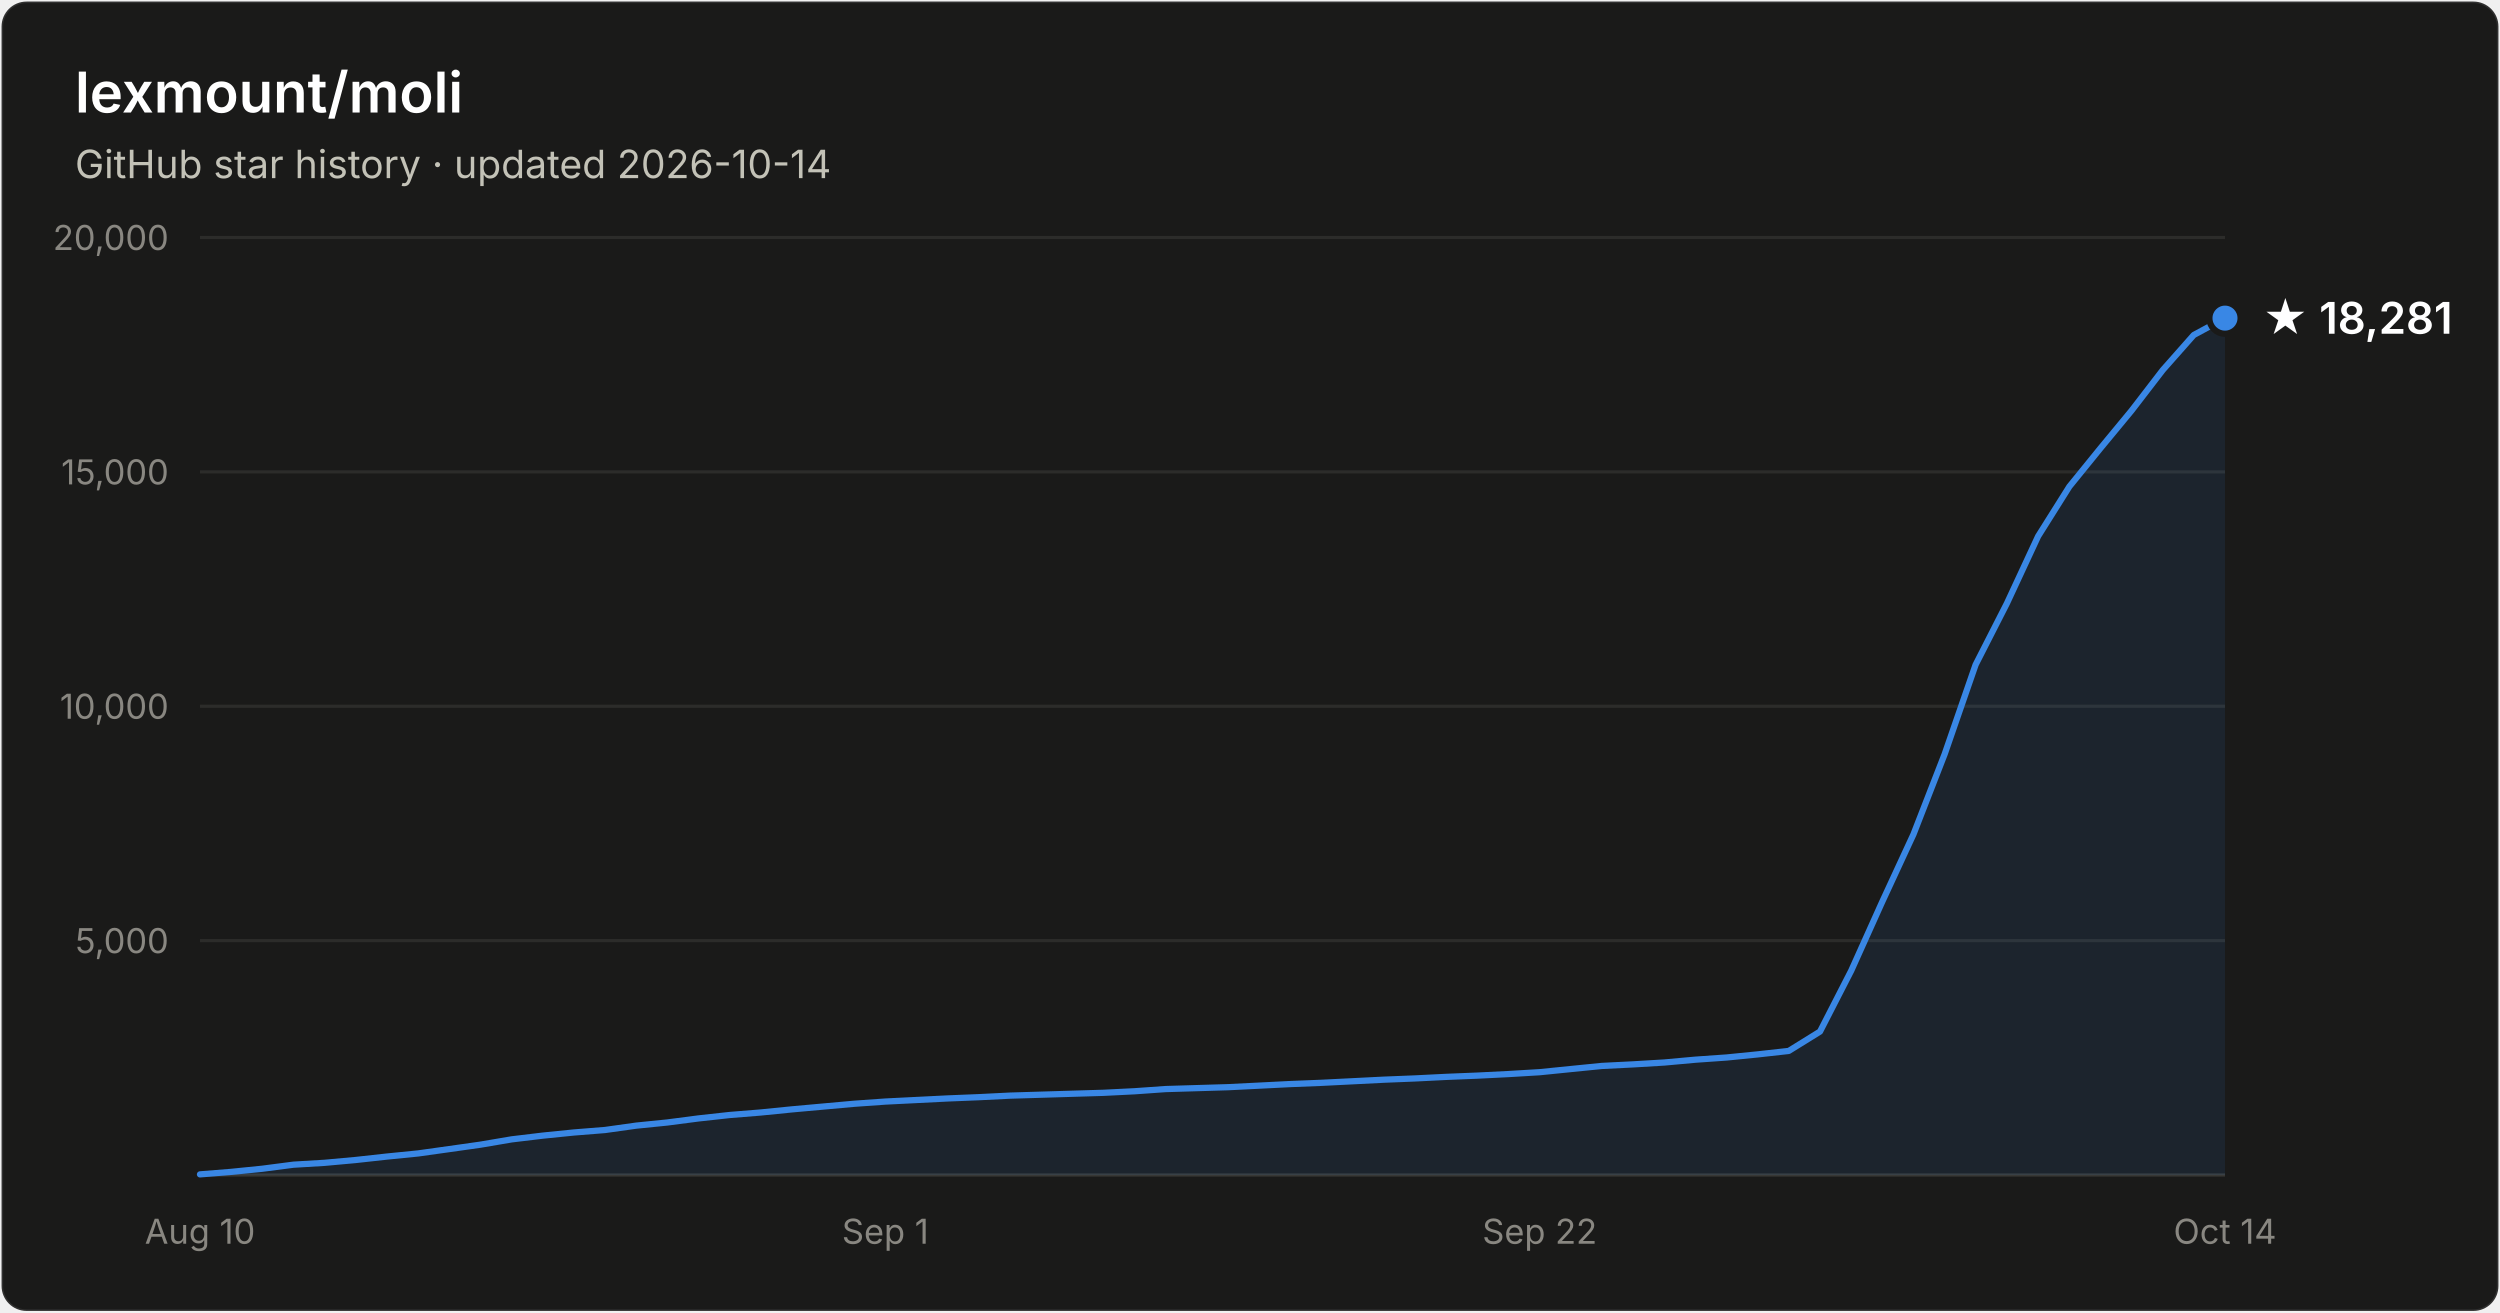
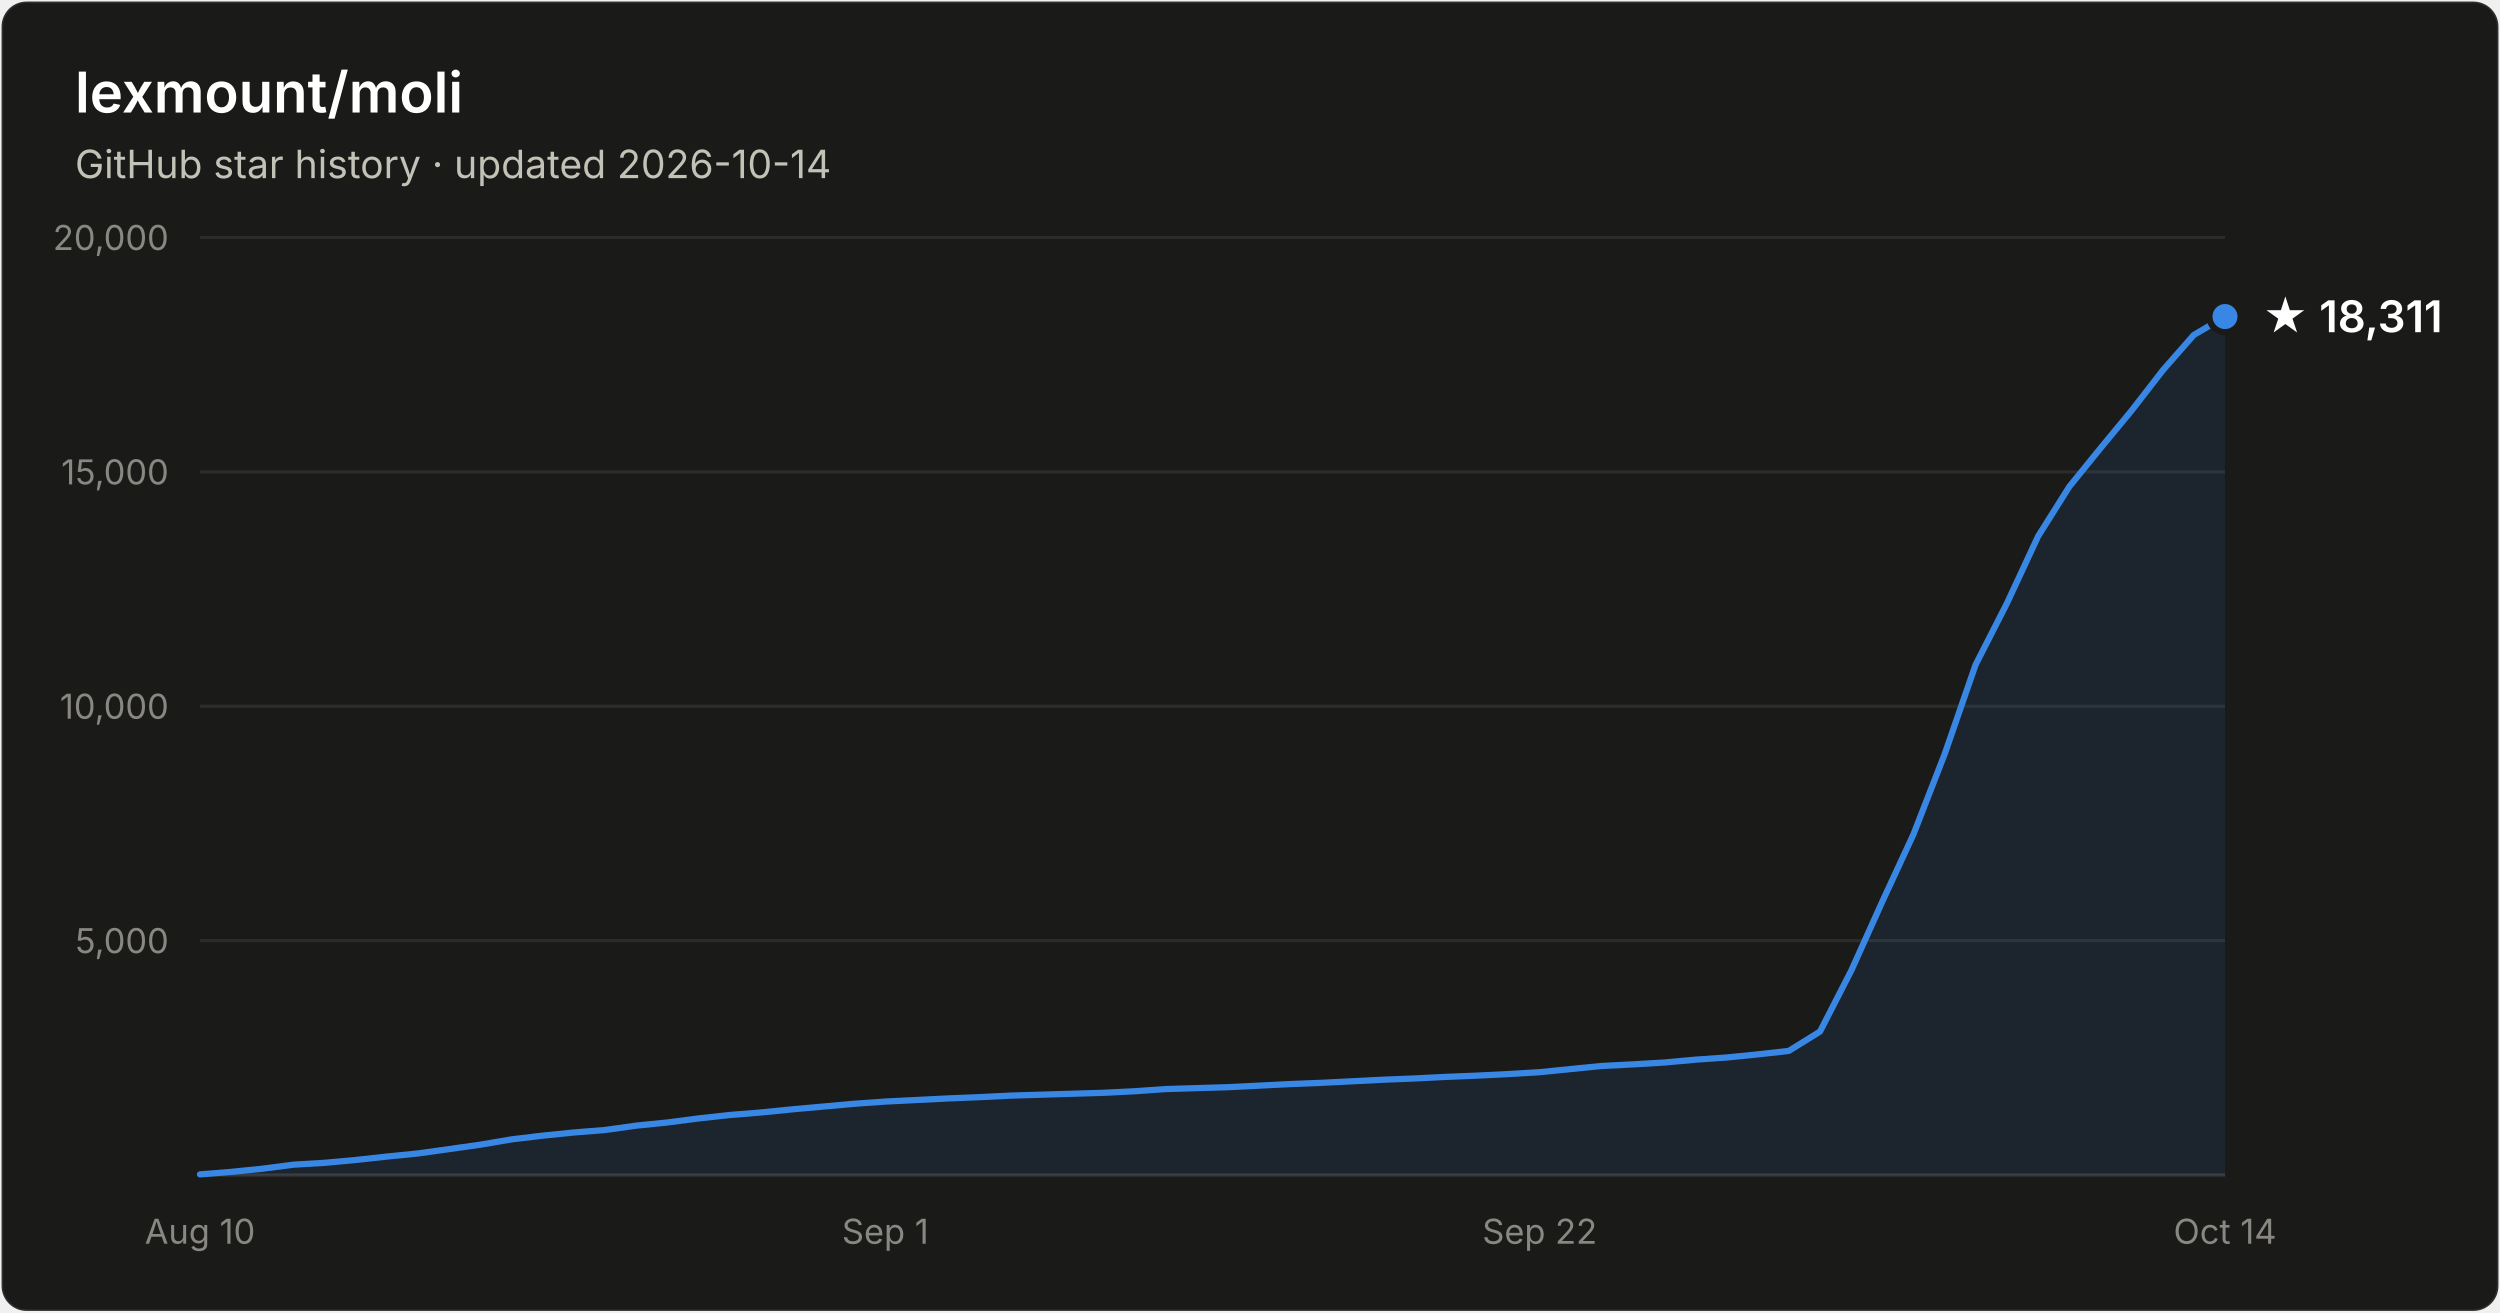
- <svg xmlns="http://www.w3.org/2000/svg" width="800" height="420" viewBox="0 0 800 420" font-family="system-ui, -apple-system, Segoe UI, sans-serif" role="img" aria-label="Star history of lexmount/moli: 18,281 stars as of 2026-10-14">
+ <svg xmlns="http://www.w3.org/2000/svg" width="800" height="420" viewBox="0 0 800 420" font-family="system-ui, -apple-system, Segoe UI, sans-serif" role="img" aria-label="Star history of lexmount/moli: 18,311 stars as of 2026-10-14">
  <rect x="0.5" y="0.5" width="799" height="419" rx="8" fill="#1a1a19" stroke="rgba(255,255,255,0.10)" />
  <text x="24" y="36" fill="#ffffff" font-size="18" font-weight="600">lexmount/moli</text>
  <text x="24" y="57" fill="#c3c2b7" font-size="12.5">GitHub star history · updated 2026-10-14</text>
  <line x1="64" y1="301.0" x2="712" y2="301.0" stroke="#2c2c2a" stroke-width="1" />
  <text x="54" y="305.0" text-anchor="end" fill="#898781" font-size="11" style="font-variant-numeric:tabular-nums">5,000</text>
  <line x1="64" y1="226.0" x2="712" y2="226.0" stroke="#2c2c2a" stroke-width="1" />
  <text x="54" y="230.0" text-anchor="end" fill="#898781" font-size="11" style="font-variant-numeric:tabular-nums">10,000</text>
  <line x1="64" y1="151.0" x2="712" y2="151.0" stroke="#2c2c2a" stroke-width="1" />
  <text x="54" y="155.0" text-anchor="end" fill="#898781" font-size="11" style="font-variant-numeric:tabular-nums">15,000</text>
  <line x1="64" y1="76.0" x2="712" y2="76.0" stroke="#2c2c2a" stroke-width="1" />
  <text x="54" y="80.0" text-anchor="end" fill="#898781" font-size="11" style="font-variant-numeric:tabular-nums">20,000</text>
  <line x1="64" y1="376" x2="712" y2="376" stroke="#383835" stroke-width="1" />
  <text x="64.0" y="398" text-anchor="middle" fill="#898781" font-size="11" style="font-variant-numeric:tabular-nums">Aug 10</text>
  <text x="283.3" y="398" text-anchor="middle" fill="#898781" font-size="11" style="font-variant-numeric:tabular-nums">Sep 1</text>
  <text x="492.7" y="398" text-anchor="middle" fill="#898781" font-size="11" style="font-variant-numeric:tabular-nums">Sep 22</text>
  <text x="712.0" y="398" text-anchor="middle" fill="#898781" font-size="11" style="font-variant-numeric:tabular-nums">Oct 14</text>
-   <path d="M64.0 375.8 L74.0 375.0 L83.9 374.0 L93.9 372.7 L103.9 372.1 L113.8 371.2 L123.8 370.1 L133.8 369.1 L143.8 367.7 L153.7 366.3 L163.7 364.6 L173.7 363.4 L183.6 362.4 L193.6 361.6 L203.6 360.2 L213.5 359.2 L223.5 357.9 L233.5 356.8 L243.4 356.0 L253.4 355.0 L263.4 354.1 L273.4 353.2 L283.3 352.5 L293.3 352.0 L303.3 351.5 L313.2 351.1 L323.2 350.6 L333.2 350.3 L343.1 350.0 L353.1 349.7 L363.1 349.2 L373.0 348.5 L383.0 348.2 L393.0 347.9 L403.0 347.4 L412.9 346.9 L422.9 346.5 L432.9 346.0 L442.8 345.5 L452.8 345.1 L462.8 344.6 L472.7 344.2 L482.7 343.7 L492.7 343.1 L502.6 342.1 L512.6 341.1 L522.6 340.6 L532.6 340.0 L542.5 339.1 L552.5 338.4 L562.5 337.4 L572.4 336.3 L582.4 330.1 L592.4 310.6 L602.3 288.6 L612.3 267.0 L622.3 241.3 L632.2 212.7 L642.2 193.1 L652.2 171.6 L662.2 155.7 L672.1 143.5 L682.1 131.4 L692.1 118.4 L702.0 107.2 L712.0 101.8 L712.0 376 L64.0 376 Z" fill="#3987e5" fill-opacity="0.1" />
-   <path d="M64.0 375.8 L74.0 375.0 L83.9 374.0 L93.9 372.7 L103.9 372.1 L113.8 371.2 L123.8 370.1 L133.8 369.1 L143.8 367.7 L153.7 366.3 L163.7 364.6 L173.7 363.4 L183.6 362.4 L193.6 361.6 L203.6 360.2 L213.5 359.2 L223.5 357.9 L233.5 356.8 L243.4 356.0 L253.4 355.0 L263.4 354.1 L273.4 353.2 L283.3 352.5 L293.3 352.0 L303.3 351.5 L313.2 351.1 L323.2 350.6 L333.2 350.3 L343.1 350.0 L353.1 349.7 L363.1 349.2 L373.0 348.5 L383.0 348.2 L393.0 347.9 L403.0 347.4 L412.9 346.9 L422.9 346.5 L432.9 346.0 L442.8 345.5 L452.8 345.1 L462.8 344.6 L472.7 344.2 L482.7 343.7 L492.7 343.1 L502.6 342.1 L512.6 341.1 L522.6 340.6 L532.6 340.0 L542.5 339.1 L552.5 338.4 L562.5 337.4 L572.4 336.3 L582.4 330.1 L592.4 310.6 L602.3 288.6 L612.3 267.0 L622.3 241.3 L632.2 212.7 L642.2 193.1 L652.2 171.6 L662.2 155.7 L672.1 143.5 L682.1 131.4 L692.1 118.4 L702.0 107.2 L712.0 101.8" fill="none" stroke="#3987e5" stroke-width="2" stroke-linejoin="round" stroke-linecap="round" />
-   <circle cx="712.0" cy="101.8" r="5" fill="#3987e5" stroke="#1a1a19" stroke-width="2" />
-   <text x="724.0" y="106.8" fill="#ffffff" font-size="14" font-weight="600">★ 18,281</text>
+   <path d="M64.0 375.8 L74.0 375.0 L83.9 374.0 L93.9 372.7 L103.9 372.1 L113.8 371.2 L123.8 370.1 L133.8 369.1 L143.8 367.7 L153.7 366.3 L163.7 364.6 L173.7 363.4 L183.6 362.4 L193.6 361.6 L203.6 360.2 L213.5 359.2 L223.5 357.9 L233.5 356.8 L243.4 356.0 L253.4 355.0 L263.4 354.1 L273.4 353.2 L283.3 352.5 L293.3 352.0 L303.3 351.5 L313.2 351.1 L323.2 350.6 L333.2 350.3 L343.1 350.0 L353.1 349.7 L363.1 349.2 L373.0 348.5 L383.0 348.2 L393.0 347.9 L403.0 347.4 L412.9 346.9 L422.9 346.5 L432.9 346.0 L442.8 345.5 L452.8 345.1 L462.8 344.6 L472.7 344.2 L482.7 343.7 L492.7 343.1 L502.6 342.1 L512.6 341.1 L522.6 340.6 L532.6 340.0 L542.5 339.1 L552.5 338.4 L562.5 337.4 L572.4 336.3 L582.4 330.1 L592.4 310.6 L602.3 288.6 L612.3 267.0 L622.3 241.3 L632.2 212.7 L642.2 193.1 L652.2 171.6 L662.2 155.7 L672.1 143.5 L682.1 131.4 L692.1 118.5 L702.0 107.2 L712.0 101.3 L712.0 376 L64.0 376 Z" fill="#3987e5" fill-opacity="0.1" />
+   <path d="M64.0 375.8 L74.0 375.0 L83.9 374.0 L93.9 372.7 L103.9 372.1 L113.8 371.2 L123.8 370.1 L133.8 369.1 L143.8 367.7 L153.7 366.3 L163.7 364.6 L173.7 363.4 L183.6 362.4 L193.6 361.6 L203.6 360.2 L213.5 359.2 L223.5 357.9 L233.5 356.8 L243.4 356.0 L253.4 355.0 L263.4 354.1 L273.4 353.2 L283.3 352.5 L293.3 352.0 L303.3 351.5 L313.2 351.1 L323.2 350.6 L333.2 350.3 L343.1 350.0 L353.1 349.7 L363.1 349.2 L373.0 348.5 L383.0 348.2 L393.0 347.9 L403.0 347.4 L412.9 346.9 L422.9 346.5 L432.9 346.0 L442.8 345.5 L452.8 345.1 L462.8 344.6 L472.7 344.2 L482.7 343.7 L492.7 343.1 L502.6 342.1 L512.6 341.1 L522.6 340.6 L532.6 340.0 L542.5 339.1 L552.5 338.4 L562.5 337.4 L572.4 336.3 L582.4 330.1 L592.4 310.6 L602.3 288.6 L612.3 267.0 L622.3 241.3 L632.2 212.7 L642.2 193.1 L652.2 171.6 L662.2 155.7 L672.1 143.5 L682.1 131.4 L692.1 118.5 L702.0 107.2 L712.0 101.3" fill="none" stroke="#3987e5" stroke-width="2" stroke-linejoin="round" stroke-linecap="round" />
+   <circle cx="712.0" cy="101.3" r="5" fill="#3987e5" stroke="#1a1a19" stroke-width="2" />
+   <text x="724.0" y="106.3" fill="#ffffff" font-size="14" font-weight="600">★ 18,311</text>
</svg>
